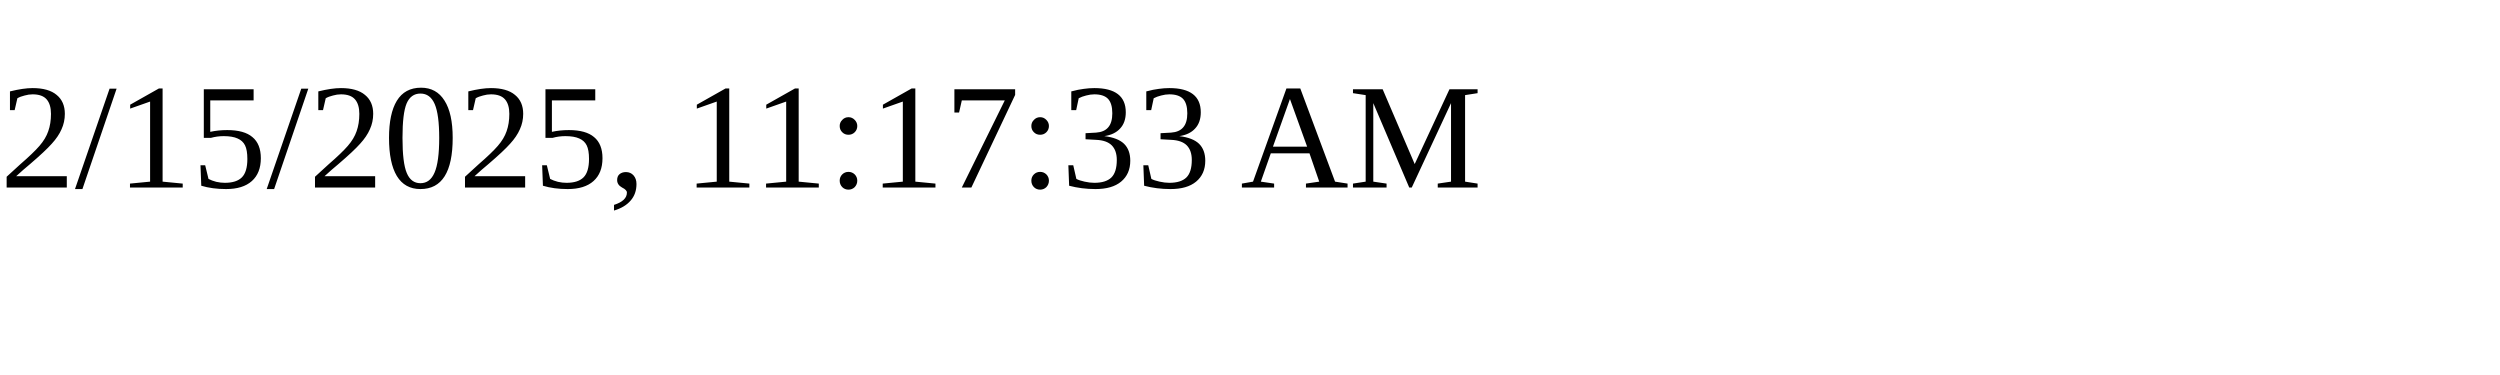
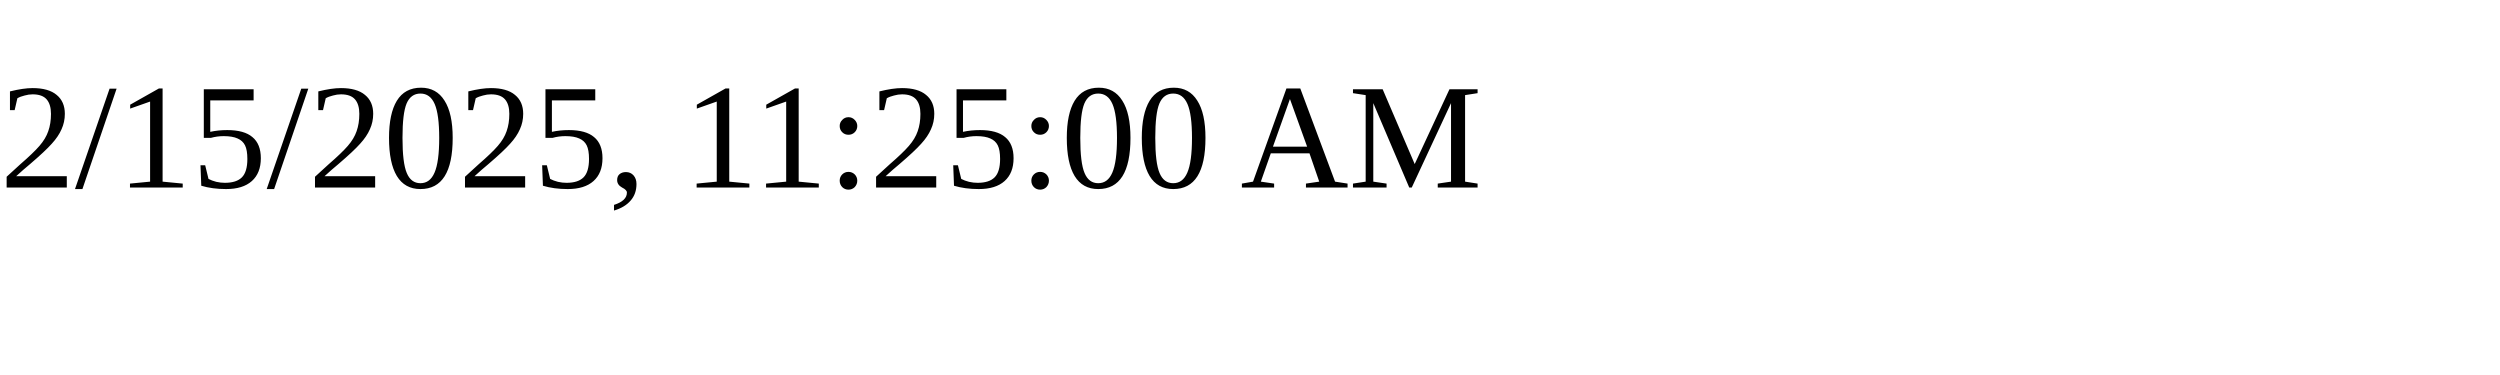
<svg xmlns="http://www.w3.org/2000/svg" height="30" width="200">
-   <text x="0" y="15">2/15/2025, 11:17:33 AM</text>
+   <text x="0" y="15">2/15/2025, 11:25:00 AM</text>
</svg>
